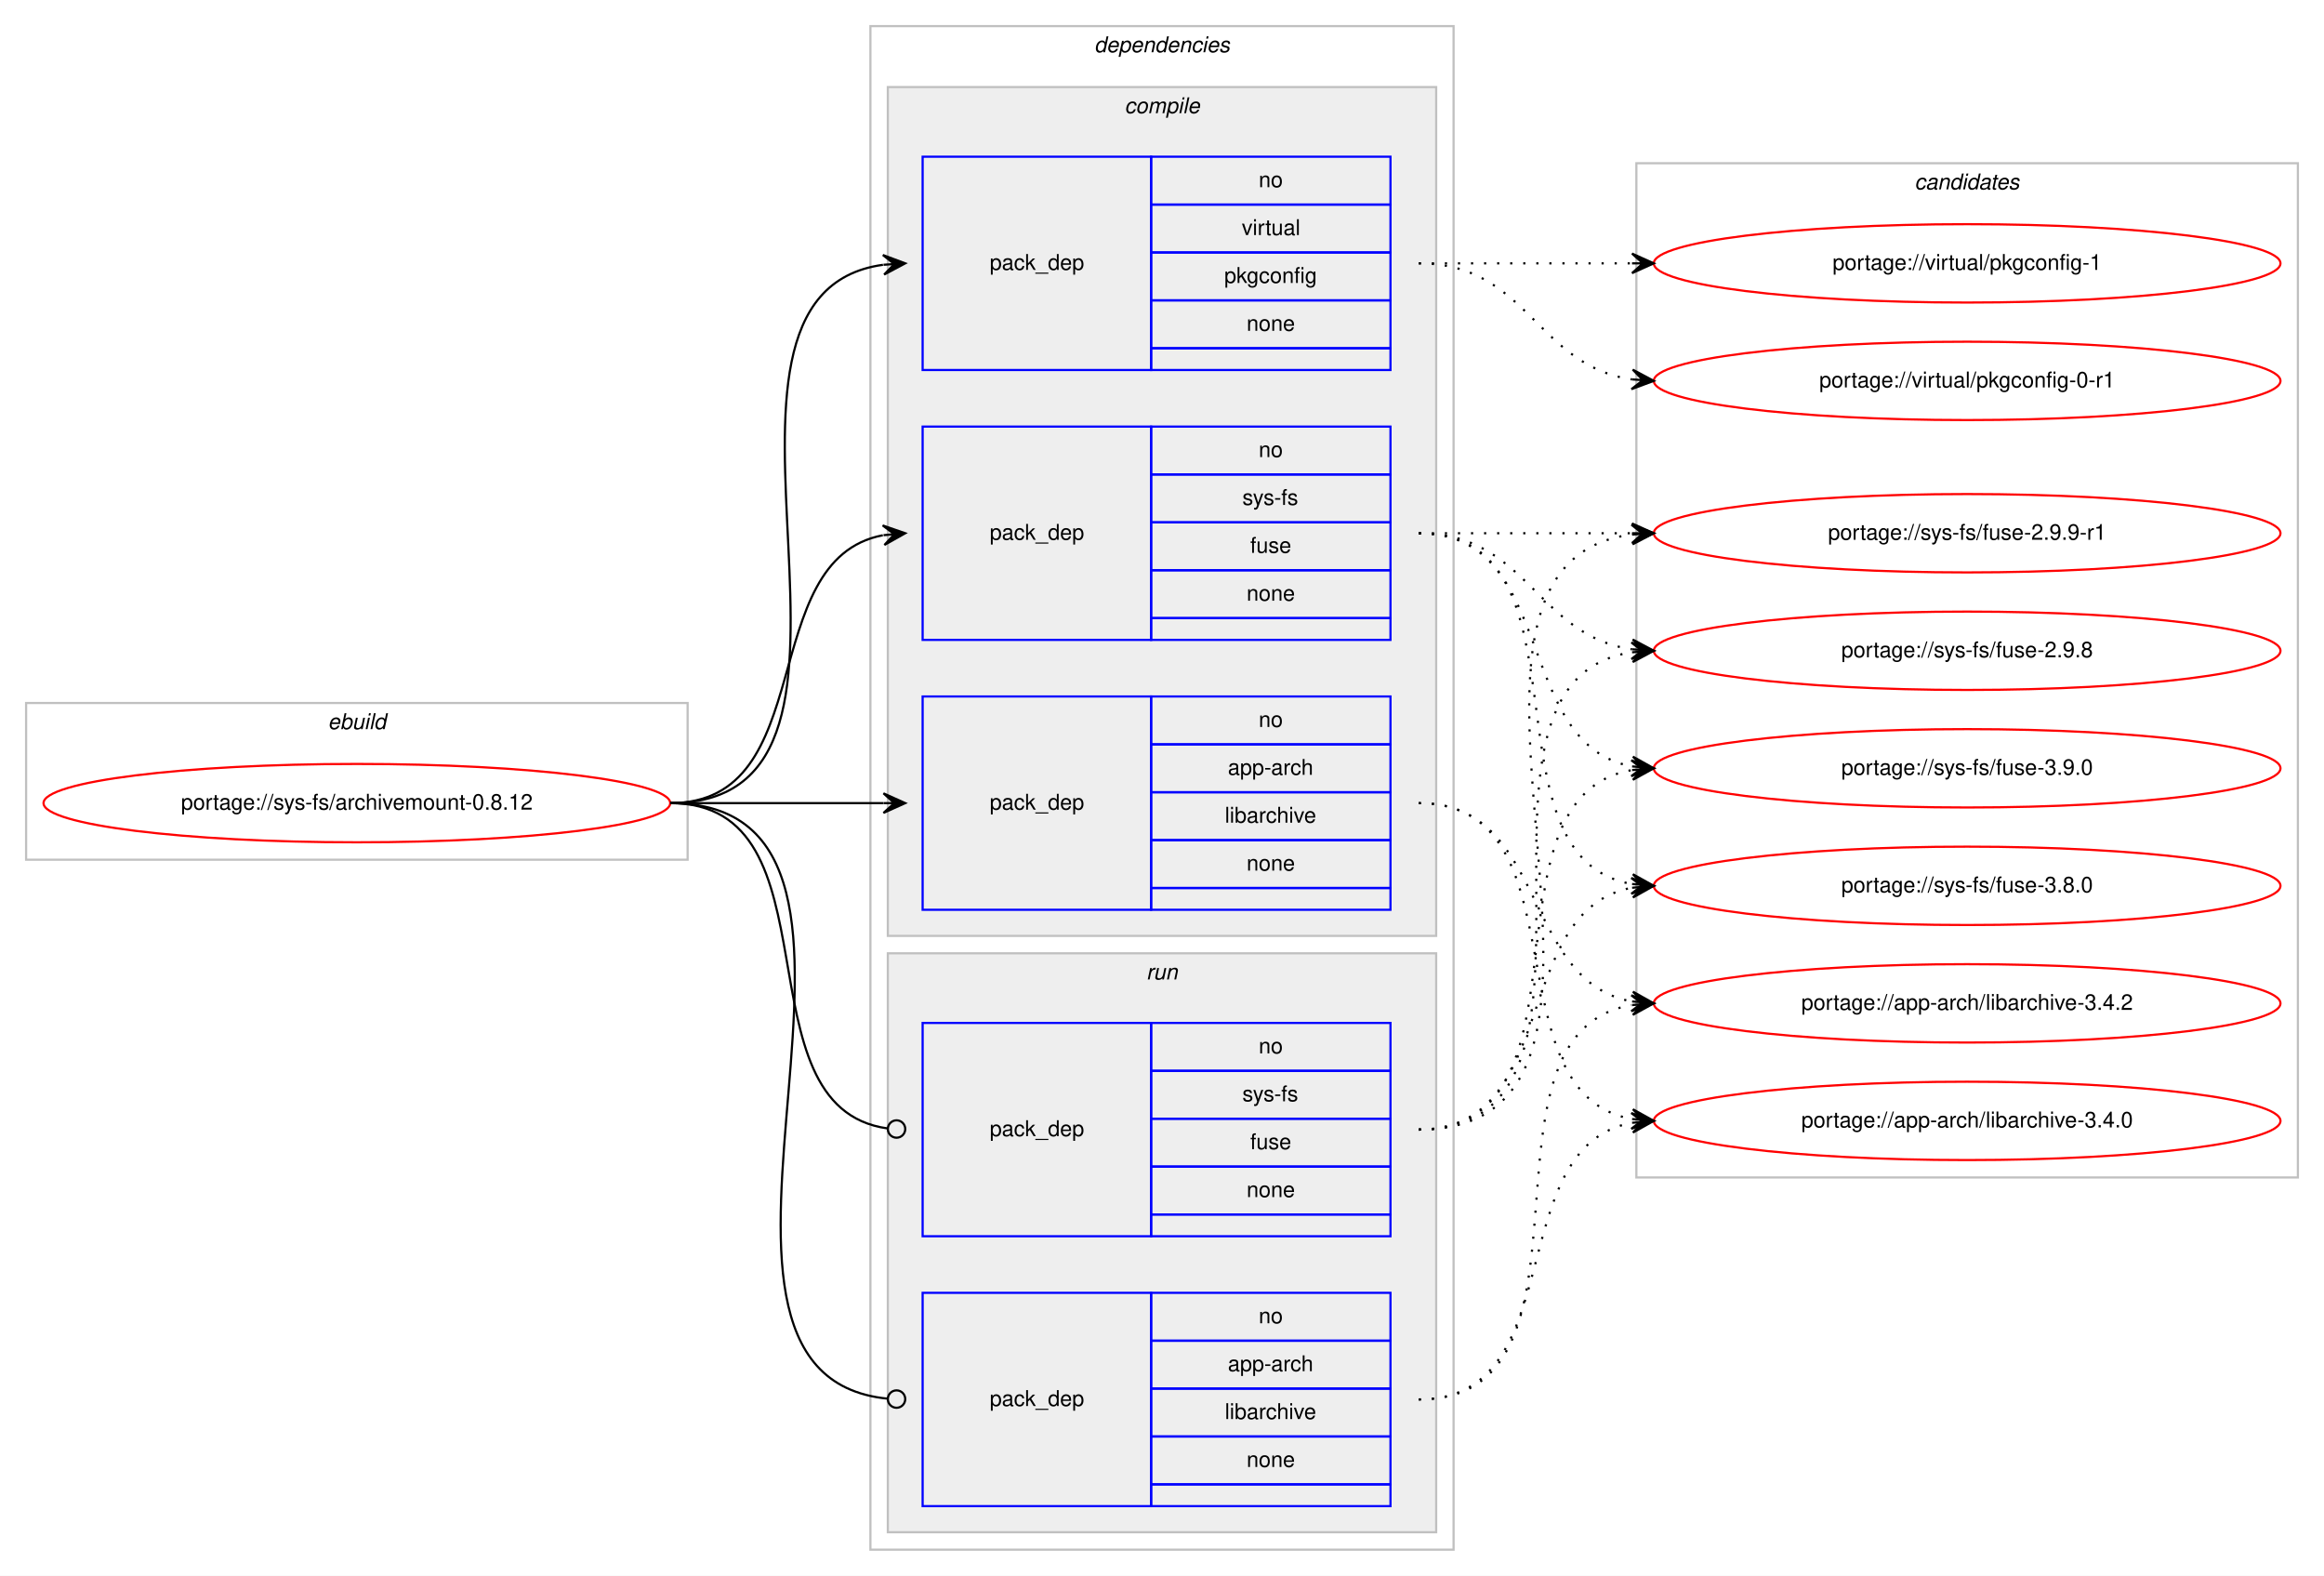
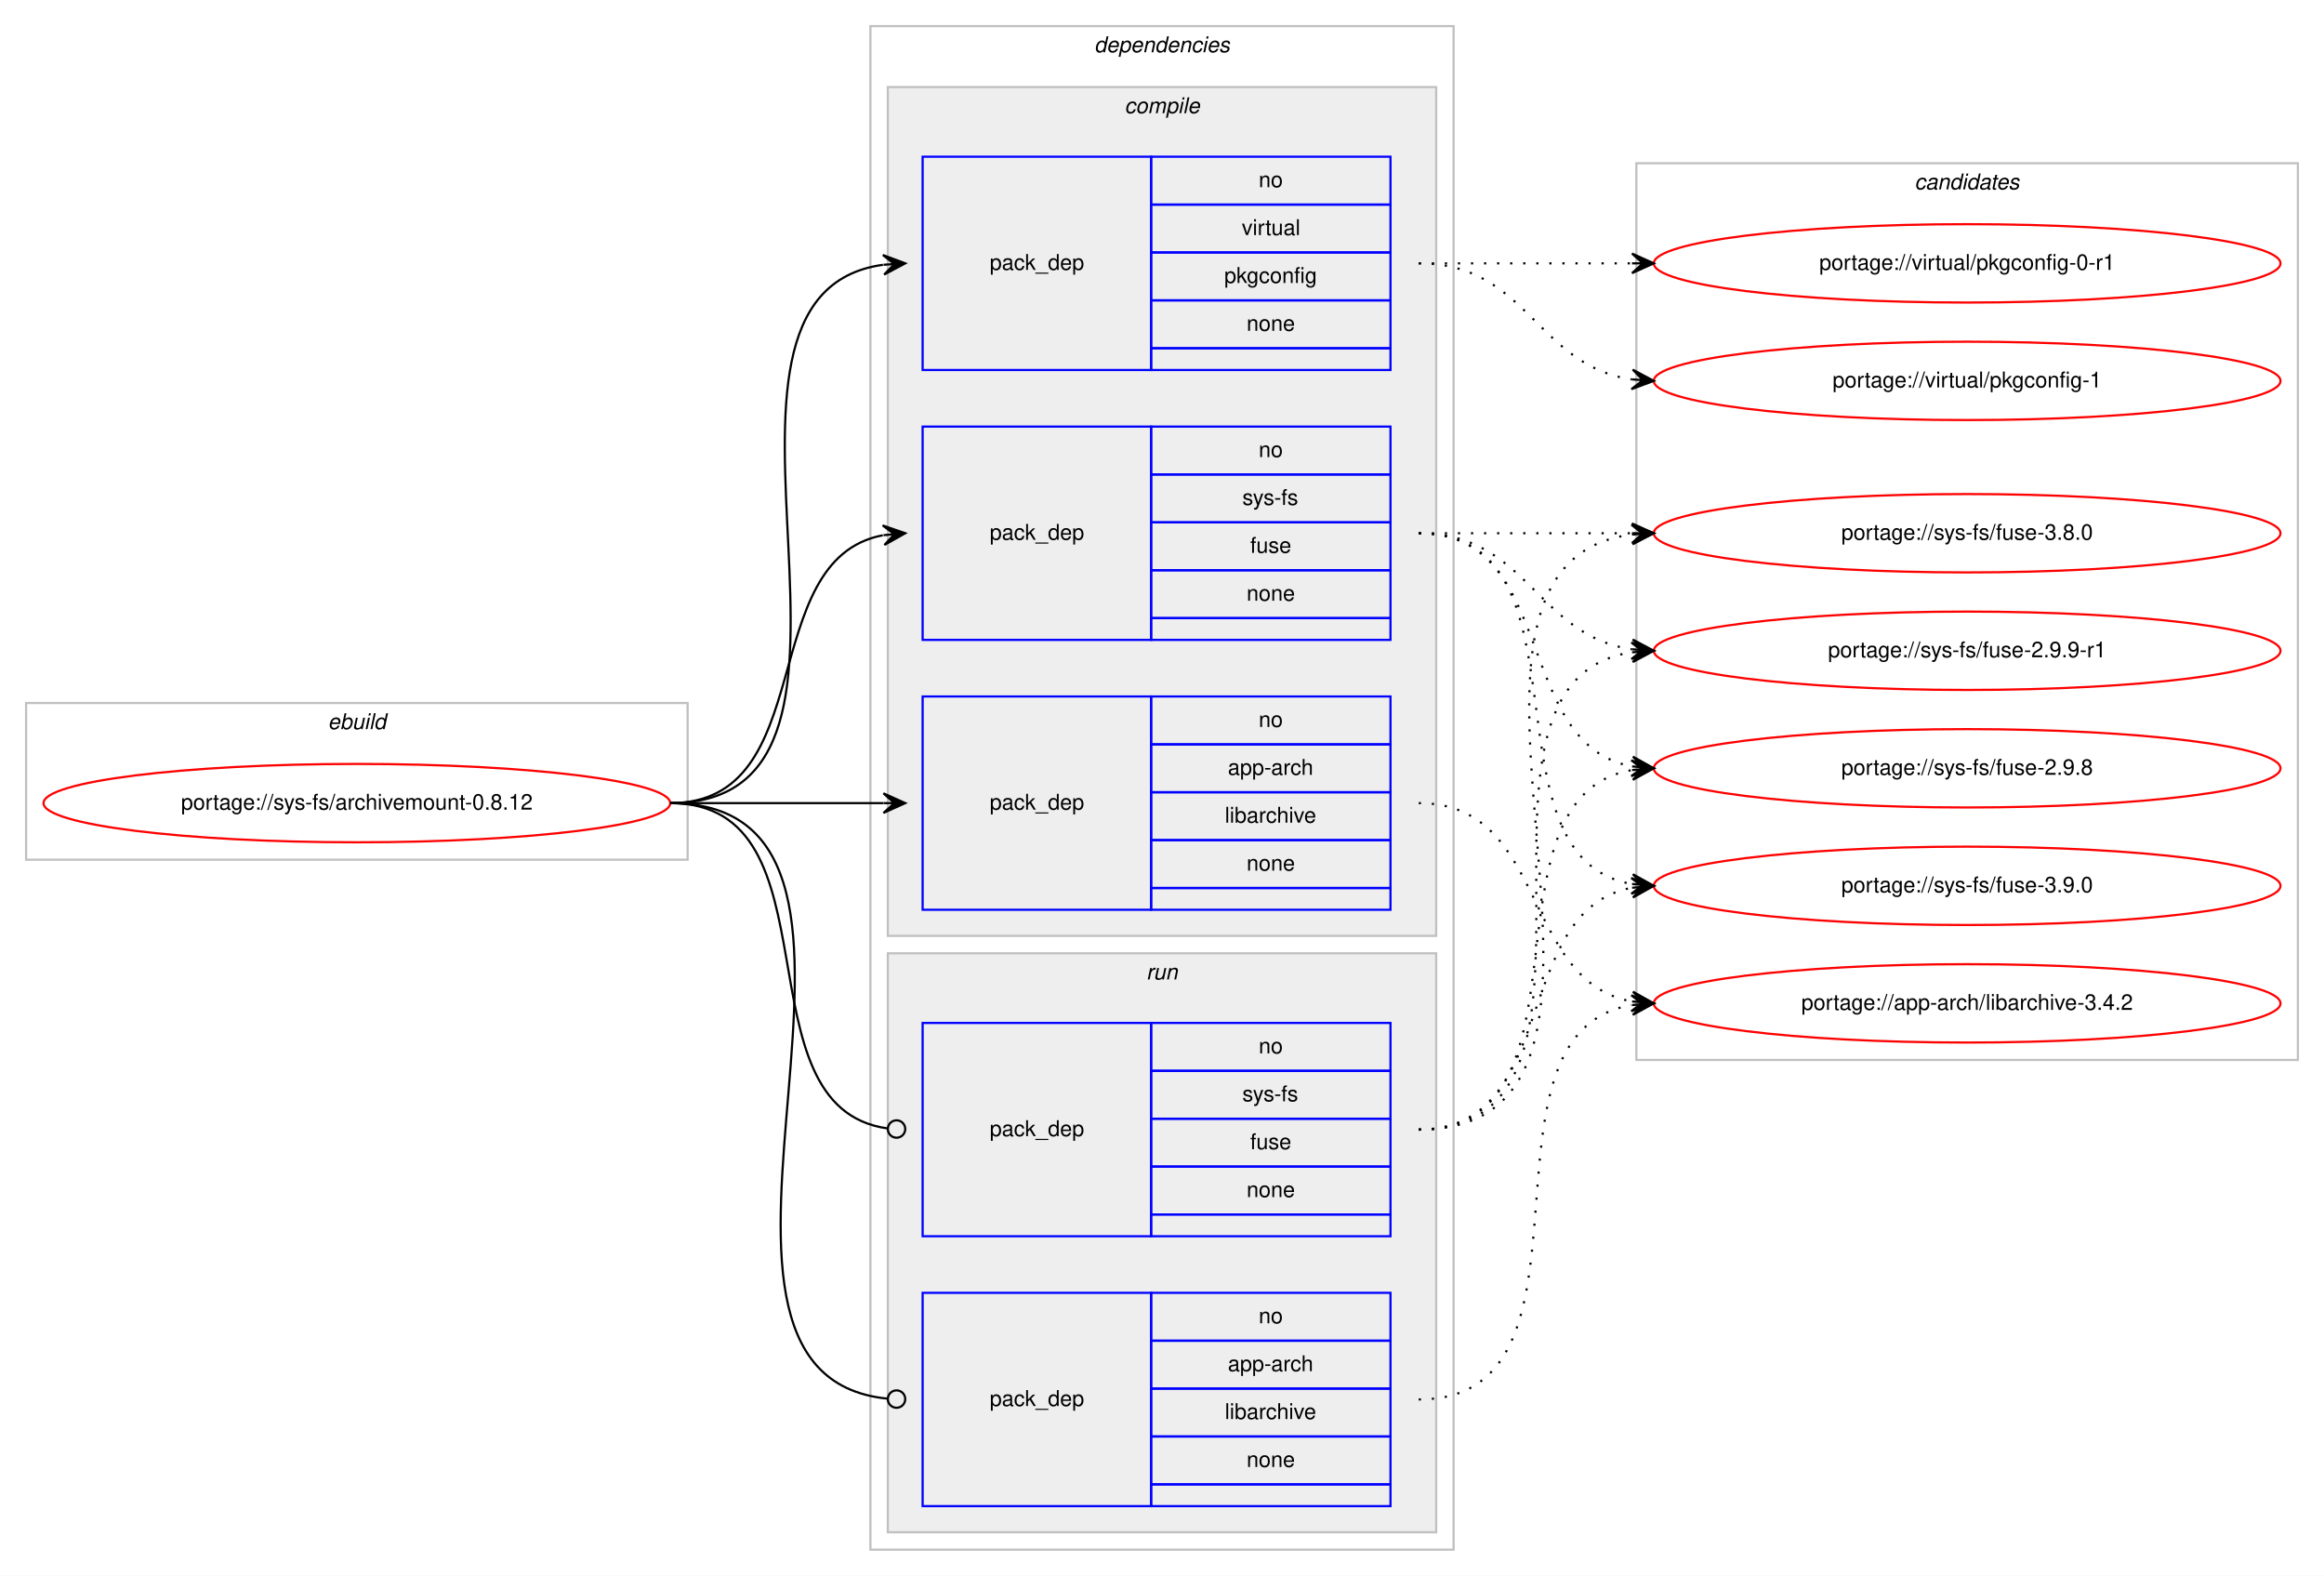
<svg xmlns="http://www.w3.org/2000/svg" xmlns:xlink="http://www.w3.org/1999/xlink" width="1068pt" height="724pt" viewBox="0.00 0.00 1068.00 724.00">
  <g id="graph0" class="graph" transform="scale(1 1) rotate(0) translate(4 720)">
    <polygon fill="#ffffff" stroke="transparent" points="-4,4 -4,-720 1064,-720 1064,4 -4,4" />
    <g id="clust1" class="cluster">
      <polygon fill="none" stroke="#c0c0c0" points="8,-325 8,-397 312,-397 312,-325 8,-325" />
      <text text-anchor="start" x="146.663" y="-385" font-family="Helvetica,sans-Serif" font-style="italic" font-size="10.00" fill="#000000">ebuild</text>
    </g>
    <g id="clust2" class="cluster">
      <polygon fill="none" stroke="#c0c0c0" points="396,-8 396,-708 664,-708 664,-8 396,-8" />
      <text text-anchor="start" x="498.875" y="-696" font-family="Helvetica,sans-Serif" font-style="italic" font-size="10.00" fill="#000000">dependencies</text>
    </g>
    <g id="clust3" class="cluster">
      <polygon fill="#eeeeee" stroke="#c0c0c0" points="404,-290 404,-680 656,-680 656,-290 404,-290" />
      <text text-anchor="start" x="512.778" y="-668" font-family="Helvetica,sans-Serif" font-style="italic" font-size="10.00" fill="#000000">compile</text>
    </g>
    <g id="clust8" class="cluster">
      <polygon fill="#eeeeee" stroke="#c0c0c0" points="404,-16 404,-282 656,-282 656,-16 404,-16" />
      <text text-anchor="start" x="522.777" y="-270" font-family="Helvetica,sans-Serif" font-style="italic" font-size="10.00" fill="#000000">run</text>
    </g>
    <g id="clust11" class="cluster">
-       <polygon fill="none" stroke="#c0c0c0" points="748,-179 748,-645 1052,-645 1052,-179 748,-179" />
+       <polygon fill="none" stroke="#c0c0c0" points="748,-233 748,-645 1052,-645 1052,-233 748,-233" />
      <text text-anchor="start" x="875.824" y="-633" font-family="Helvetica,sans-Serif" font-style="italic" font-size="10.00" fill="#000000">candidates</text>
    </g>
    <g id="node1" class="node">
      <g id="a_node1">
        <a xlink:href="../sys-fs/archivemount-0.8.12.svg" xlink:title="portage://sys-fs/archivemount-0.8.12">
          <ellipse fill="none" stroke="#ff0000" cx="160" cy="-351" rx="144" ry="18" />
          <text text-anchor="middle" x="160" y="-348" font-family="Helvetica,sans-Serif" font-size="10.00" fill="#000000">portage://sys-fs/archivemount-0.8.12</text>
        </a>
      </g>
    </g>
    <g id="node2" class="node">
      <polygon fill="none" stroke="#0000ff" points="420,-302 420,-400 525,-400 525,-302 420,-302" />
      <text text-anchor="start" x="450.823" y="-348" font-family="Helvetica,sans-Serif" font-size="10.00" fill="#000000">pack_dep</text>
      <polygon fill="none" stroke="#0000ff" points="525,-378 525,-400 635,-400 635,-378 525,-378" />
      <text text-anchor="start" x="574.441" y="-386" font-family="Helvetica,sans-Serif" font-size="10.00" fill="#000000">no</text>
      <polygon fill="none" stroke="#0000ff" points="525,-356 525,-378 635,-378 635,-356 525,-356" />
      <text text-anchor="start" x="560.274" y="-364" font-family="Helvetica,sans-Serif" font-size="10.00" fill="#000000">app-arch</text>
      <polygon fill="none" stroke="#0000ff" points="525,-334 525,-356 635,-356 635,-334 525,-334" />
      <text text-anchor="start" x="558.889" y="-342" font-family="Helvetica,sans-Serif" font-size="10.00" fill="#000000">libarchive</text>
      <polygon fill="none" stroke="#0000ff" points="525,-312 525,-334 635,-334 635,-312 525,-312" />
      <text text-anchor="start" x="568.882" y="-320" font-family="Helvetica,sans-Serif" font-size="10.00" fill="#000000">none</text>
      <polygon fill="none" stroke="#0000ff" points="525,-302 525,-312 635,-312 635,-302 525,-302" />
    </g>
    <g id="edge1" class="edge">
      <path fill="none" stroke="#000000" d="M304,-351C348.438,-351 362.02,-351 401.878,-351" />
      <polygon fill="#000000" stroke="#000000" points="412,-351 402,-355.5 407,-351 402,-351 402,-351 402,-351 407,-351 402,-346.5 412,-351 412,-351" />
    </g>
    <g id="node3" class="node">
      <polygon fill="none" stroke="#0000ff" points="420,-426 420,-524 525,-524 525,-426 420,-426" />
      <text text-anchor="start" x="450.823" y="-472" font-family="Helvetica,sans-Serif" font-size="10.00" fill="#000000">pack_dep</text>
      <polygon fill="none" stroke="#0000ff" points="525,-502 525,-524 635,-524 635,-502 525,-502" />
      <text text-anchor="start" x="574.441" y="-510" font-family="Helvetica,sans-Serif" font-size="10.00" fill="#000000">no</text>
      <polygon fill="none" stroke="#0000ff" points="525,-480 525,-502 635,-502 635,-480 525,-480" />
      <text text-anchor="start" x="566.946" y="-488" font-family="Helvetica,sans-Serif" font-size="10.00" fill="#000000">sys-fs</text>
      <polygon fill="none" stroke="#0000ff" points="525,-458 525,-480 635,-480 635,-458 525,-458" />
      <text text-anchor="start" x="570.552" y="-466" font-family="Helvetica,sans-Serif" font-size="10.00" fill="#000000">fuse</text>
      <polygon fill="none" stroke="#0000ff" points="525,-436 525,-458 635,-458 635,-436 525,-436" />
      <text text-anchor="start" x="568.882" y="-444" font-family="Helvetica,sans-Serif" font-size="10.00" fill="#000000">none</text>
      <polygon fill="none" stroke="#0000ff" points="525,-426 525,-436 635,-436 635,-426 525,-426" />
    </g>
    <g id="edge2" class="edge">
      <path fill="none" stroke="#000000" d="M304,-351C373.373,-351 342.506,-462.726 401.698,-474.073" />
      <polygon fill="#000000" stroke="#000000" points="412,-475 401.637,-478.586 407.02,-474.552 402.04,-474.104 402.04,-474.104 402.04,-474.104 407.02,-474.552 402.443,-469.622 412,-475 412,-475" />
    </g>
    <g id="node4" class="node">
      <polygon fill="none" stroke="#0000ff" points="420,-550 420,-648 525,-648 525,-550 420,-550" />
      <text text-anchor="start" x="450.823" y="-596" font-family="Helvetica,sans-Serif" font-size="10.00" fill="#000000">pack_dep</text>
      <polygon fill="none" stroke="#0000ff" points="525,-626 525,-648 635,-648 635,-626 525,-626" />
      <text text-anchor="start" x="574.441" y="-634" font-family="Helvetica,sans-Serif" font-size="10.00" fill="#000000">no</text>
      <polygon fill="none" stroke="#0000ff" points="525,-604 525,-626 635,-626 635,-604 525,-604" />
      <text text-anchor="start" x="566.668" y="-612" font-family="Helvetica,sans-Serif" font-size="10.00" fill="#000000">virtual</text>
      <polygon fill="none" stroke="#0000ff" points="525,-582 525,-604 635,-604 635,-582 525,-582" />
      <text text-anchor="start" x="558.604" y="-590" font-family="Helvetica,sans-Serif" font-size="10.00" fill="#000000">pkgconfig</text>
      <polygon fill="none" stroke="#0000ff" points="525,-560 525,-582 635,-582 635,-560 525,-560" />
      <text text-anchor="start" x="568.882" y="-568" font-family="Helvetica,sans-Serif" font-size="10.00" fill="#000000">none</text>
      <polygon fill="none" stroke="#0000ff" points="525,-550 525,-560 635,-560 635,-550 525,-550" />
    </g>
    <g id="edge3" class="edge">
      <path fill="none" stroke="#000000" d="M304,-351C420.581,-351 299.567,-584.212 401.762,-598.332" />
      <polygon fill="#000000" stroke="#000000" points="412,-599 401.728,-602.839 407.011,-598.674 402.021,-598.349 402.021,-598.349 402.021,-598.349 407.011,-598.674 402.314,-593.858 412,-599 412,-599" />
    </g>
    <g id="node5" class="node">
      <polygon fill="none" stroke="#0000ff" points="420,-28 420,-126 525,-126 525,-28 420,-28" />
      <text text-anchor="start" x="450.823" y="-74" font-family="Helvetica,sans-Serif" font-size="10.00" fill="#000000">pack_dep</text>
      <polygon fill="none" stroke="#0000ff" points="525,-104 525,-126 635,-126 635,-104 525,-104" />
      <text text-anchor="start" x="574.441" y="-112" font-family="Helvetica,sans-Serif" font-size="10.00" fill="#000000">no</text>
      <polygon fill="none" stroke="#0000ff" points="525,-82 525,-104 635,-104 635,-82 525,-82" />
      <text text-anchor="start" x="560.274" y="-90" font-family="Helvetica,sans-Serif" font-size="10.00" fill="#000000">app-arch</text>
      <polygon fill="none" stroke="#0000ff" points="525,-60 525,-82 635,-82 635,-60 525,-60" />
      <text text-anchor="start" x="558.889" y="-68" font-family="Helvetica,sans-Serif" font-size="10.00" fill="#000000">libarchive</text>
      <polygon fill="none" stroke="#0000ff" points="525,-38 525,-60 635,-60 635,-38 525,-38" />
      <text text-anchor="start" x="568.882" y="-46" font-family="Helvetica,sans-Serif" font-size="10.00" fill="#000000">none</text>
      <polygon fill="none" stroke="#0000ff" points="525,-28 525,-38 635,-38 635,-28 525,-28" />
    </g>
    <g id="edge4" class="edge">
      <path fill="none" stroke="#000000" d="M304,-351C432.084,-351 287.581,-88.647 403.952,-77.374" />
      <ellipse fill="none" stroke="#000000" cx="408.004" cy="-77.186" rx="4" ry="4" />
    </g>
    <g id="node6" class="node">
      <polygon fill="none" stroke="#0000ff" points="420,-152 420,-250 525,-250 525,-152 420,-152" />
      <text text-anchor="start" x="450.823" y="-198" font-family="Helvetica,sans-Serif" font-size="10.00" fill="#000000">pack_dep</text>
      <polygon fill="none" stroke="#0000ff" points="525,-228 525,-250 635,-250 635,-228 525,-228" />
      <text text-anchor="start" x="574.441" y="-236" font-family="Helvetica,sans-Serif" font-size="10.00" fill="#000000">no</text>
      <polygon fill="none" stroke="#0000ff" points="525,-206 525,-228 635,-228 635,-206 525,-206" />
      <text text-anchor="start" x="566.946" y="-214" font-family="Helvetica,sans-Serif" font-size="10.00" fill="#000000">sys-fs</text>
      <polygon fill="none" stroke="#0000ff" points="525,-184 525,-206 635,-206 635,-184 525,-184" />
      <text text-anchor="start" x="570.552" y="-192" font-family="Helvetica,sans-Serif" font-size="10.00" fill="#000000">fuse</text>
      <polygon fill="none" stroke="#0000ff" points="525,-162 525,-184 635,-184 635,-162 525,-162" />
      <text text-anchor="start" x="568.882" y="-170" font-family="Helvetica,sans-Serif" font-size="10.00" fill="#000000">none</text>
      <polygon fill="none" stroke="#0000ff" points="525,-152 525,-162 635,-162 635,-152 525,-152" />
    </g>
    <g id="edge5" class="edge">
      <path fill="none" stroke="#000000" d="M304,-351C383.261,-351 333.638,-211.362 403.837,-201.543" />
      <ellipse fill="none" stroke="#000000" cx="408.009" cy="-201.266" rx="4" ry="4" />
    </g>
    <g id="node7" class="node">
      <g id="a_node7">
        <a xlink:href="../app-arch/libarchive-3.4.2.svg" xlink:title="portage://app-arch/libarchive-3.4.2">
          <ellipse fill="none" stroke="#ff0000" cx="900" cy="-259" rx="144" ry="18" />
          <text text-anchor="middle" x="900" y="-256" font-family="Helvetica,sans-Serif" font-size="10.00" fill="#000000">portage://app-arch/libarchive-3.4.2</text>
        </a>
      </g>
    </g>
    <g id="edge6" class="edge">
      <path fill="none" stroke="#000000" stroke-dasharray="1,5" d="M648,-351C707.36,-351 694.789,-269.465 745.72,-259.911" />
      <polygon fill="#000000" stroke="#000000" points="756,-259 746.436,-264.365 751.019,-259.441 746.039,-259.882 746.039,-259.882 746.039,-259.882 751.019,-259.441 745.642,-255.4 756,-259 756,-259" />
    </g>
    <g id="node8" class="node">
      <g id="a_node8">
-         <a xlink:href="../app-arch/libarchive-3.4.0.svg" xlink:title="portage://app-arch/libarchive-3.4.0">
-           <ellipse fill="none" stroke="#ff0000" cx="900" cy="-205" rx="144" ry="18" />
-           <text text-anchor="middle" x="900" y="-202" font-family="Helvetica,sans-Serif" font-size="10.00" fill="#000000">portage://app-arch/libarchive-3.4.0</text>
+         <a xlink:href="../sys-fs/fuse-3.9.0.svg" xlink:title="portage://sys-fs/fuse-3.9.0">
+           <ellipse fill="none" stroke="#ff0000" cx="900" cy="-313" rx="144" ry="18" />
+           <text text-anchor="middle" x="900" y="-310" font-family="Helvetica,sans-Serif" font-size="10.00" fill="#000000">portage://sys-fs/fuse-3.9.0</text>
        </a>
      </g>
    </g>
    <g id="edge7" class="edge">
-       <path fill="none" stroke="#000000" stroke-dasharray="1,5" d="M648,-351C725.087,-351 679.816,-217.823 745.91,-205.857" />
-       <polygon fill="#000000" stroke="#000000" points="756,-205 746.417,-210.331 751.018,-205.423 746.036,-205.847 746.036,-205.847 746.036,-205.847 751.018,-205.423 745.655,-201.363 756,-205 756,-205" />
+       <path fill="none" stroke="#000000" stroke-dasharray="1,5" d="M648,-475C730.815,-475 674.779,-326.623 745.661,-313.872" />
+       <polygon fill="#000000" stroke="#000000" points="756,-313 746.413,-318.324 751.018,-313.42 746.035,-313.84 746.035,-313.84 746.035,-313.84 751.018,-313.42 745.657,-309.356 756,-313 756,-313" />
    </g>
    <g id="node9" class="node">
      <g id="a_node9">
-         <a xlink:href="../sys-fs/fuse-3.9.0.svg" xlink:title="portage://sys-fs/fuse-3.9.0">
+         <a xlink:href="../sys-fs/fuse-3.8.0.svg" xlink:title="portage://sys-fs/fuse-3.8.0">
+           <ellipse fill="none" stroke="#ff0000" cx="900" cy="-475" rx="144" ry="18" />
+           <text text-anchor="middle" x="900" y="-472" font-family="Helvetica,sans-Serif" font-size="10.00" fill="#000000">portage://sys-fs/fuse-3.8.0</text>
+         </a>
+       </g>
+     </g>
+     <g id="edge8" class="edge">
+       <path fill="none" stroke="#000000" stroke-dasharray="1,5" d="M648,-475C692.438,-475 706.02,-475 745.878,-475" />
+       <polygon fill="#000000" stroke="#000000" points="756,-475 746,-479.5 751,-475 746,-475 746,-475 746,-475 751,-475 746,-470.5 756,-475 756,-475" />
+     </g>
+     <g id="node10" class="node">
+       <g id="a_node10">
+         <a xlink:href="../sys-fs/fuse-2.9.9-r1.svg" xlink:title="portage://sys-fs/fuse-2.9.9-r1">
+           <ellipse fill="none" stroke="#ff0000" cx="900" cy="-421" rx="144" ry="18" />
+           <text text-anchor="middle" x="900" y="-418" font-family="Helvetica,sans-Serif" font-size="10.00" fill="#000000">portage://sys-fs/fuse-2.9.9-r1</text>
+         </a>
+       </g>
+     </g>
+     <g id="edge9" class="edge">
+       <path fill="none" stroke="#000000" stroke-dasharray="1,5" d="M648,-475C698.102,-475 702.012,-427.934 745.979,-421.683" />
+       <polygon fill="#000000" stroke="#000000" points="756,-421 746.329,-426.169 751.012,-421.34 746.023,-421.68 746.023,-421.68 746.023,-421.68 751.012,-421.34 745.717,-417.19 756,-421 756,-421" />
+     </g>
+     <g id="node11" class="node">
+       <g id="a_node11">
+         <a xlink:href="../sys-fs/fuse-2.9.8.svg" xlink:title="portage://sys-fs/fuse-2.9.8">
          <ellipse fill="none" stroke="#ff0000" cx="900" cy="-367" rx="144" ry="18" />
-           <text text-anchor="middle" x="900" y="-364" font-family="Helvetica,sans-Serif" font-size="10.00" fill="#000000">portage://sys-fs/fuse-3.9.0</text>
-         </a>
-       </g>
-     </g>
-     <g id="edge8" class="edge">
+           <text text-anchor="middle" x="900" y="-364" font-family="Helvetica,sans-Serif" font-size="10.00" fill="#000000">portage://sys-fs/fuse-2.9.8</text>
+         </a>
+       </g>
+     </g>
+     <g id="edge10" class="edge">
      <path fill="none" stroke="#000000" stroke-dasharray="1,5" d="M648,-475C712.303,-475 690.78,-378.09 746.031,-367.869" />
      <polygon fill="#000000" stroke="#000000" points="756,-367 746.429,-372.352 751.019,-367.434 746.038,-367.869 746.038,-367.869 746.038,-367.869 751.019,-367.434 745.647,-363.386 756,-367 756,-367" />
    </g>
-     <g id="node10" class="node">
-       <g id="a_node10">
-         <a xlink:href="../sys-fs/fuse-3.8.0.svg" xlink:title="portage://sys-fs/fuse-3.8.0">
-           <ellipse fill="none" stroke="#ff0000" cx="900" cy="-313" rx="144" ry="18" />
-           <text text-anchor="middle" x="900" y="-310" font-family="Helvetica,sans-Serif" font-size="10.00" fill="#000000">portage://sys-fs/fuse-3.8.0</text>
-         </a>
-       </g>
-     </g>
-     <g id="edge9" class="edge">
-       <path fill="none" stroke="#000000" stroke-dasharray="1,5" d="M648,-475C730.815,-475 674.779,-326.623 745.661,-313.872" />
-       <polygon fill="#000000" stroke="#000000" points="756,-313 746.413,-318.324 751.018,-313.42 746.035,-313.84 746.035,-313.84 746.035,-313.84 751.018,-313.42 745.657,-309.356 756,-313 756,-313" />
-     </g>
-     <g id="node11" class="node">
-       <g id="a_node11">
-         <a xlink:href="../sys-fs/fuse-2.9.9-r1.svg" xlink:title="portage://sys-fs/fuse-2.9.9-r1">
-           <ellipse fill="none" stroke="#ff0000" cx="900" cy="-475" rx="144" ry="18" />
-           <text text-anchor="middle" x="900" y="-472" font-family="Helvetica,sans-Serif" font-size="10.00" fill="#000000">portage://sys-fs/fuse-2.9.9-r1</text>
-         </a>
-       </g>
-     </g>
-     <g id="edge10" class="edge">
-       <path fill="none" stroke="#000000" stroke-dasharray="1,5" d="M648,-475C692.438,-475 706.02,-475 745.878,-475" />
-       <polygon fill="#000000" stroke="#000000" points="756,-475 746,-479.5 751,-475 746,-475 746,-475 746,-475 751,-475 746,-470.5 756,-475 756,-475" />
-     </g>
    <g id="node12" class="node">
      <g id="a_node12">
-         <a xlink:href="../sys-fs/fuse-2.9.8.svg" xlink:title="portage://sys-fs/fuse-2.9.8">
-           <ellipse fill="none" stroke="#ff0000" cx="900" cy="-421" rx="144" ry="18" />
-           <text text-anchor="middle" x="900" y="-418" font-family="Helvetica,sans-Serif" font-size="10.00" fill="#000000">portage://sys-fs/fuse-2.9.8</text>
+         <a xlink:href="../virtual/pkgconfig-1.svg" xlink:title="portage://virtual/pkgconfig-1">
+           <ellipse fill="none" stroke="#ff0000" cx="900" cy="-545" rx="144" ry="18" />
+           <text text-anchor="middle" x="900" y="-542" font-family="Helvetica,sans-Serif" font-size="10.00" fill="#000000">portage://virtual/pkgconfig-1</text>
        </a>
      </g>
    </g>
    <g id="edge11" class="edge">
-       <path fill="none" stroke="#000000" stroke-dasharray="1,5" d="M648,-475C698.102,-475 702.012,-427.934 745.979,-421.683" />
-       <polygon fill="#000000" stroke="#000000" points="756,-421 746.329,-426.169 751.012,-421.34 746.023,-421.68 746.023,-421.68 746.023,-421.68 751.012,-421.34 745.717,-417.19 756,-421 756,-421" />
+       <path fill="none" stroke="#000000" stroke-dasharray="1,5" d="M648,-599C698.102,-599 702.012,-551.934 745.979,-545.683" />
+       <polygon fill="#000000" stroke="#000000" points="756,-545 746.329,-550.169 751.012,-545.34 746.023,-545.68 746.023,-545.68 746.023,-545.68 751.012,-545.34 745.717,-541.19 756,-545 756,-545" />
    </g>
    <g id="node13" class="node">
      <g id="a_node13">
-         <a xlink:href="../virtual/pkgconfig-1.svg" xlink:title="portage://virtual/pkgconfig-1">
+         <a xlink:href="../virtual/pkgconfig-0-r1.svg" xlink:title="portage://virtual/pkgconfig-0-r1">
          <ellipse fill="none" stroke="#ff0000" cx="900" cy="-599" rx="144" ry="18" />
-           <text text-anchor="middle" x="900" y="-596" font-family="Helvetica,sans-Serif" font-size="10.00" fill="#000000">portage://virtual/pkgconfig-1</text>
+           <text text-anchor="middle" x="900" y="-596" font-family="Helvetica,sans-Serif" font-size="10.00" fill="#000000">portage://virtual/pkgconfig-0-r1</text>
        </a>
      </g>
    </g>
    <g id="edge12" class="edge">
      <path fill="none" stroke="#000000" stroke-dasharray="1,5" d="M648,-599C692.438,-599 706.02,-599 745.878,-599" />
      <polygon fill="#000000" stroke="#000000" points="756,-599 746,-603.5 751,-599 746,-599 746,-599 746,-599 751,-599 746,-594.5 756,-599 756,-599" />
    </g>
-     <g id="node14" class="node">
-       <g id="a_node14">
-         <a xlink:href="../virtual/pkgconfig-0-r1.svg" xlink:title="portage://virtual/pkgconfig-0-r1">
-           <ellipse fill="none" stroke="#ff0000" cx="900" cy="-545" rx="144" ry="18" />
-           <text text-anchor="middle" x="900" y="-542" font-family="Helvetica,sans-Serif" font-size="10.00" fill="#000000">portage://virtual/pkgconfig-0-r1</text>
-         </a>
-       </g>
-     </g>
    <g id="edge13" class="edge">
-       <path fill="none" stroke="#000000" stroke-dasharray="1,5" d="M648,-599C698.102,-599 702.012,-551.934 745.979,-545.683" />
-       <polygon fill="#000000" stroke="#000000" points="756,-545 746.329,-550.169 751.012,-545.34 746.023,-545.68 746.023,-545.68 746.023,-545.68 751.012,-545.34 745.717,-541.19 756,-545 756,-545" />
-     </g>
-     <g id="edge14" class="edge">
      <path fill="none" stroke="#000000" stroke-dasharray="1,5" d="M648,-77C738.384,-77 667.935,-245.059 745.754,-258.189" />
      <polygon fill="#000000" stroke="#000000" points="756,-259 745.676,-262.696 751.016,-258.605 746.031,-258.21 746.031,-258.21 746.031,-258.21 751.016,-258.605 746.386,-253.725 756,-259 756,-259" />
    </g>
+     <g id="edge14" class="edge">
+       <path fill="none" stroke="#000000" stroke-dasharray="1,5" d="M648,-201C713.504,-201 689.769,-301.499 745.861,-312.099" />
+       <polygon fill="#000000" stroke="#000000" points="756,-313 745.641,-316.597 751.02,-312.557 746.039,-312.114 746.039,-312.114 746.039,-312.114 751.02,-312.557 746.438,-307.632 756,-313 756,-313" />
+     </g>
    <g id="edge15" class="edge">
-       <path fill="none" stroke="#000000" stroke-dasharray="1,5" d="M648,-77C718.799,-77 685.283,-192.805 745.894,-204.114" />
-       <polygon fill="#000000" stroke="#000000" points="756,-205 745.645,-208.61 751.019,-204.563 746.038,-204.127 746.038,-204.127 746.038,-204.127 751.019,-204.563 746.431,-199.644 756,-205 756,-205" />
+       <path fill="none" stroke="#000000" stroke-dasharray="1,5" d="M648,-201C775.317,-201 633.301,-460.221 745.889,-474.397" />
+       <polygon fill="#000000" stroke="#000000" points="756,-475 745.75,-478.896 751.009,-474.702 746.018,-474.404 746.018,-474.404 746.018,-474.404 751.009,-474.702 746.286,-469.912 756,-475 756,-475" />
    </g>
    <g id="edge16" class="edge">
+       <path fill="none" stroke="#000000" stroke-dasharray="1,5" d="M648,-201C753.308,-201 654.129,-406.633 745.858,-420.288" />
+       <polygon fill="#000000" stroke="#000000" points="756,-421 745.71,-424.789 751.012,-420.65 746.024,-420.3 746.024,-420.3 746.024,-420.3 751.012,-420.65 746.34,-415.811 756,-421 756,-421" />
+     </g>
+     <g id="edge17" class="edge">
      <path fill="none" stroke="#000000" stroke-dasharray="1,5" d="M648,-201C732.408,-201 673.301,-353.662 745.936,-366.185" />
      <polygon fill="#000000" stroke="#000000" points="756,-367 745.669,-370.678 751.016,-366.596 746.033,-366.193 746.033,-366.193 746.033,-366.193 751.016,-366.596 746.396,-361.708 756,-367 756,-367" />
    </g>
-     <g id="edge17" class="edge">
-       <path fill="none" stroke="#000000" stroke-dasharray="1,5" d="M648,-201C713.504,-201 689.769,-301.499 745.861,-312.099" />
-       <polygon fill="#000000" stroke="#000000" points="756,-313 745.641,-316.597 751.02,-312.557 746.039,-312.114 746.039,-312.114 746.039,-312.114 751.02,-312.557 746.438,-307.632 756,-313 756,-313" />
-     </g>
-     <g id="edge18" class="edge">
-       <path fill="none" stroke="#000000" stroke-dasharray="1,5" d="M648,-201C775.317,-201 633.301,-460.221 745.889,-474.397" />
-       <polygon fill="#000000" stroke="#000000" points="756,-475 745.75,-478.896 751.009,-474.702 746.018,-474.404 746.018,-474.404 746.018,-474.404 751.009,-474.702 746.286,-469.912 756,-475 756,-475" />
-     </g>
-     <g id="edge19" class="edge">
-       <path fill="none" stroke="#000000" stroke-dasharray="1,5" d="M648,-201C753.308,-201 654.129,-406.633 745.858,-420.288" />
-       <polygon fill="#000000" stroke="#000000" points="756,-421 745.71,-424.789 751.012,-420.65 746.024,-420.3 746.024,-420.3 746.024,-420.3 751.012,-420.65 746.34,-415.811 756,-421 756,-421" />
-     </g>
  </g>
</svg>
